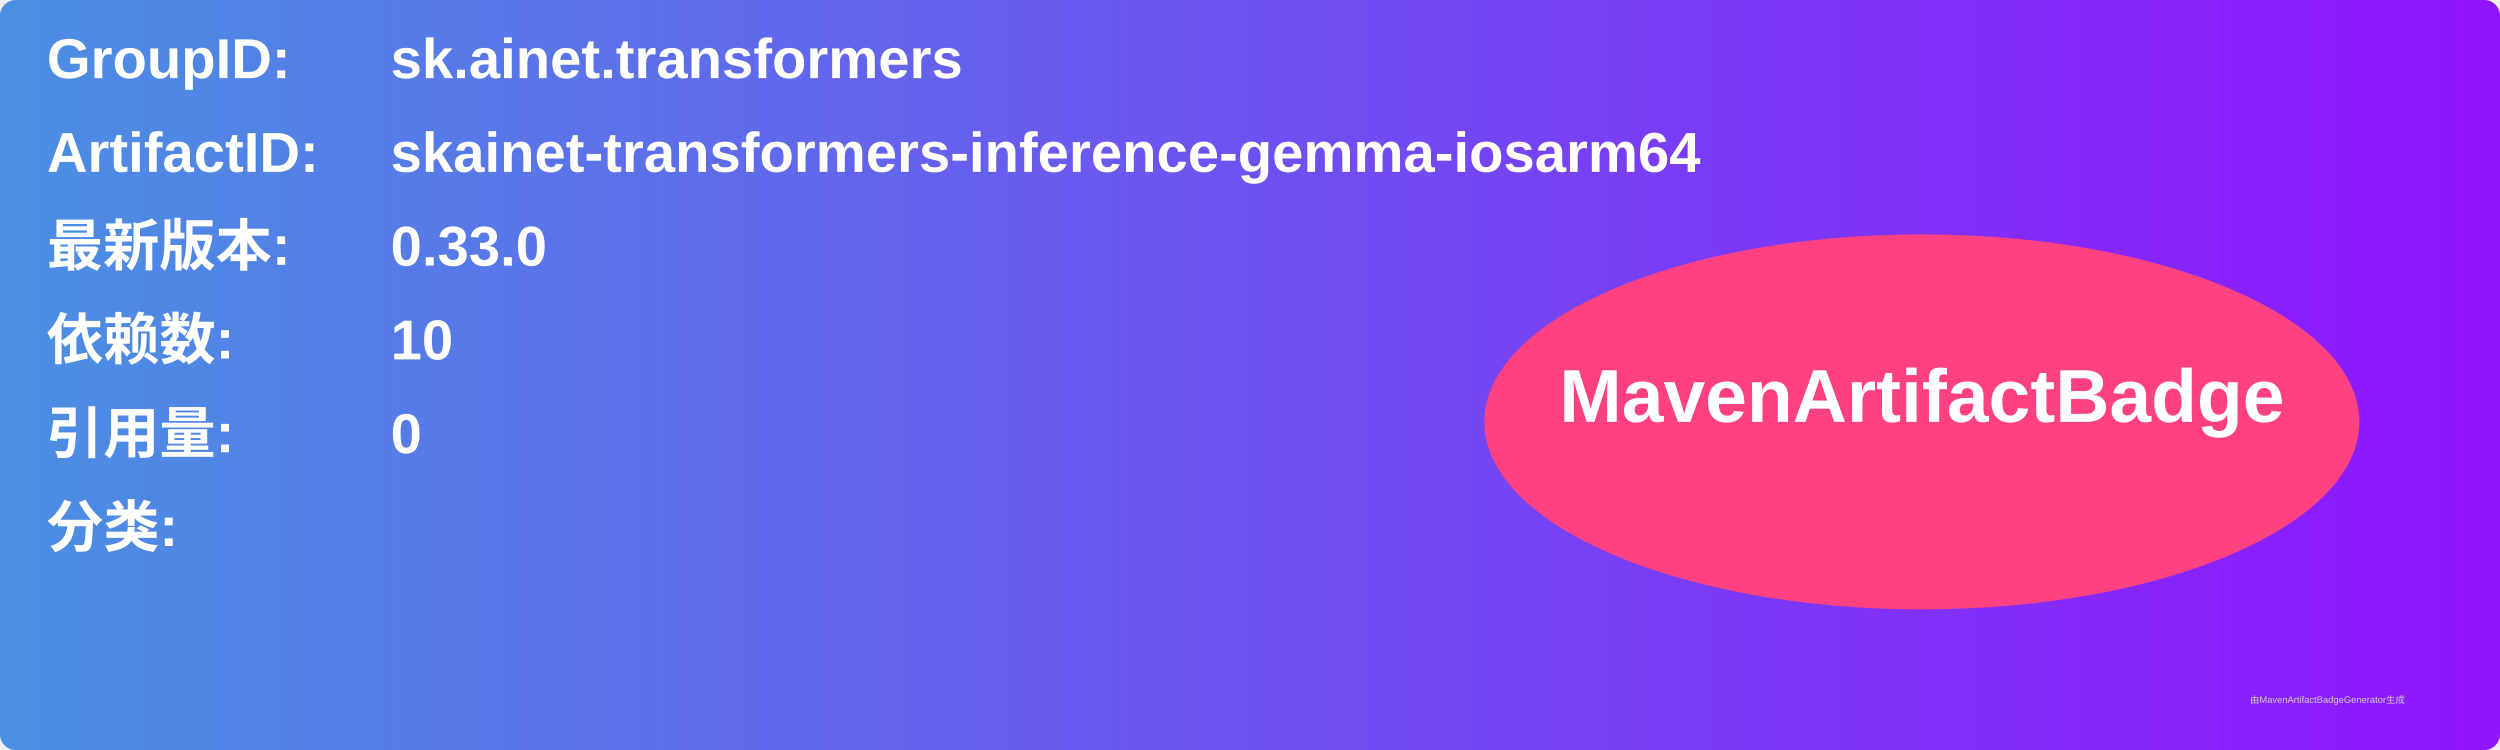
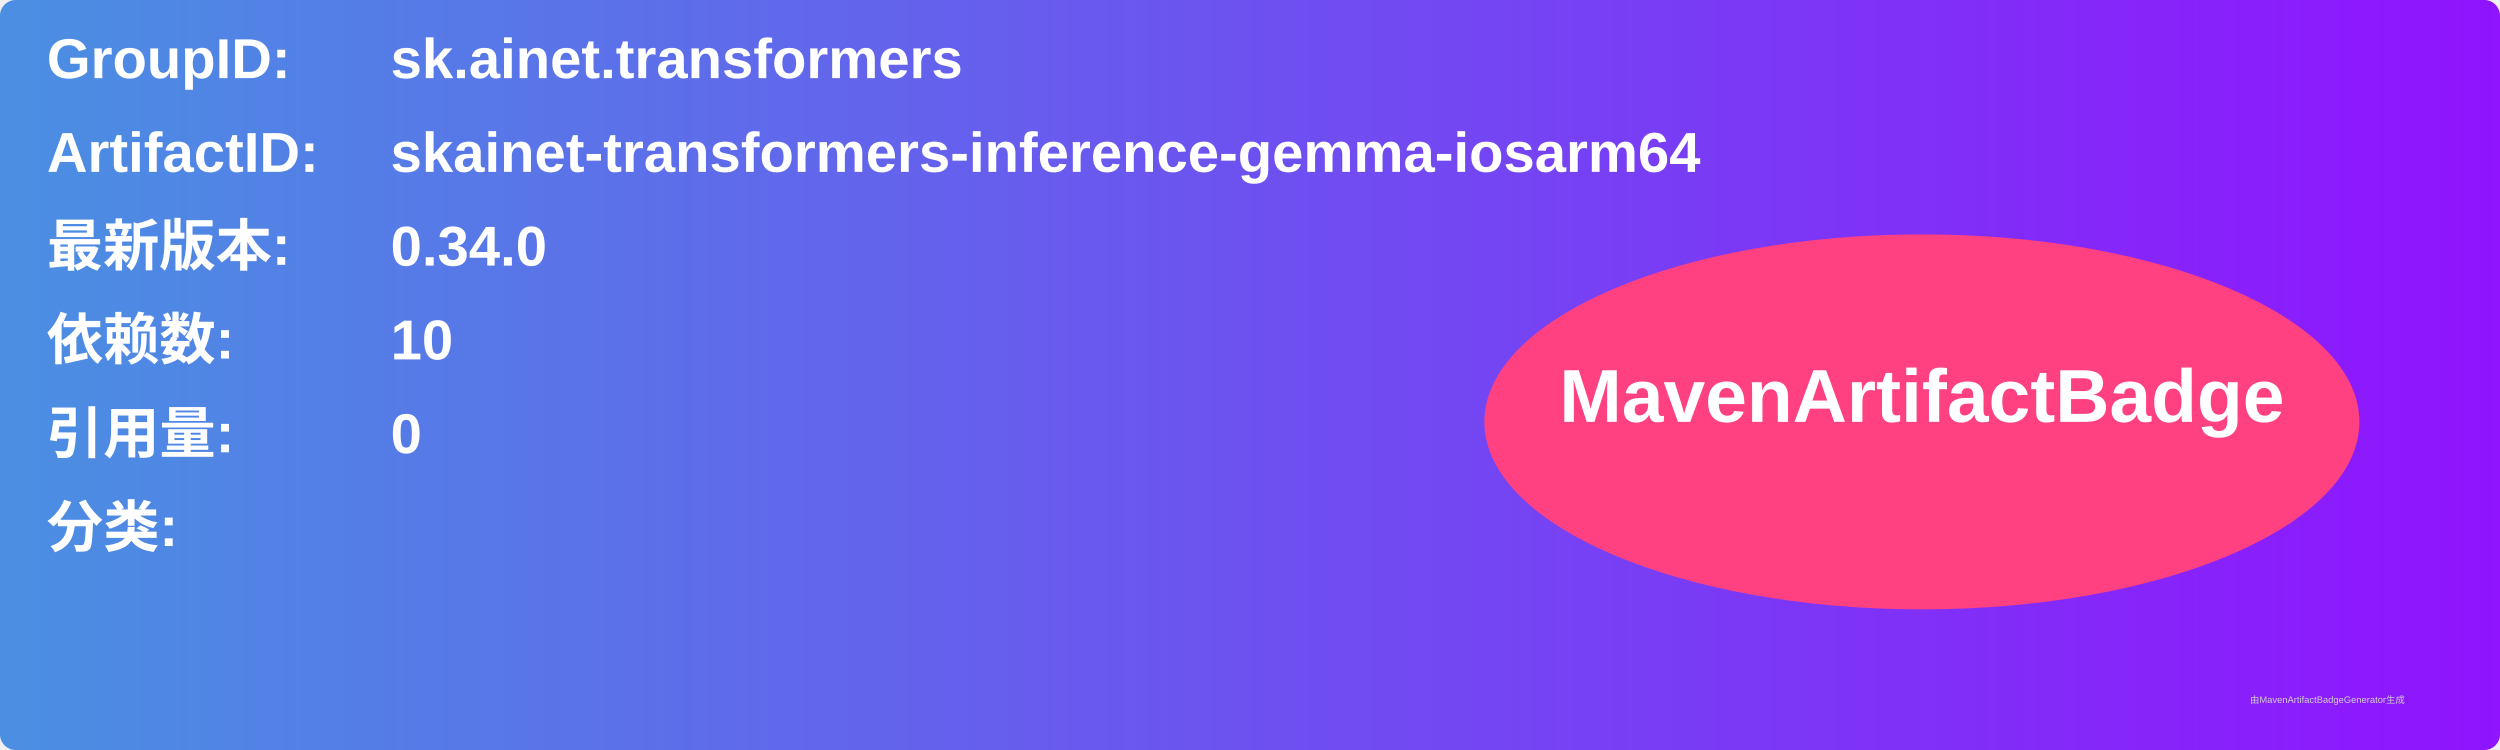
<svg xmlns="http://www.w3.org/2000/svg" width="800" height="240" viewBox="0 0 800 240">
  <linearGradient id="grad" x1="0%" y1="0%" x2="100%" y2="0%">
    <stop offset="0%" stop-color="#4a90e2" />
    <stop offset="100%" stop-color="#9013fe" />
  </linearGradient>
  <rect width="100%" height="100%" rx="5" ry="5" fill="url(#grad)" />
  <g transform="translate(15, 15)">
    <text x="0" y="10" font-family="Arial" font-size="18" fill="white" font-weight="bold" width="260">GroupID:</text>
    <text x="110" y="10" font-family="Arial" font-size="18" fill="white" font-weight="bold" width="460">sk.ainet.transformers</text>
    <text x="0" y="40" font-family="Arial" font-size="18" fill="white" font-weight="bold" width="260">ArtifactID:</text>
    <text x="110" y="40" font-family="Arial" font-size="18" fill="white" font-weight="bold" width="460">skainet-transformers-inference-gemma-iosarm64</text>
    <text x="0" y="70" font-family="Arial" font-size="18" fill="white" font-weight="bold">最新版本:</text>
    <text x="110" y="70" font-family="Arial" font-size="18" fill="white" font-weight="bold">
-       <tspan font-weight="bold">0.33.0</tspan>
+       <tspan font-weight="bold">0.34.0</tspan>
    </text>
    <text x="0" y="100" font-family="Arial" font-size="18" fill="white" font-weight="bold">依赖数: </text>
    <text x="110" y="100" font-family="Arial" font-size="18" fill="white">
      <tspan font-weight="bold">10</tspan>
    </text>
    <text x="0" y="130" font-family="Arial" font-size="18" fill="white" font-weight="bold">引用量: </text>
    <text x="110" y="130" font-family="Arial" font-size="18" fill="white">
      <tspan font-weight="bold">0</tspan>
    </text>
    <text x="0" y="160" font-family="Arial" font-size="18" fill="white" font-weight="bold">分类:</text>
    <text x="10" y="190" font-family="Arial" font-size="10" fill="white">
      <tspan font-weight="bold" />
    </text>
    <ellipse cx="600" cy="120" rx="140" ry="60" fill="#ff4081" />
    <text x="600" y="120" text-anchor="middle" font-family="Arial" font-size="24" fill="white" font-weight="bold">MavenArtifactBadge</text>
  </g>
  <text x="720" y="225" font-family="Arial" font-size="3" fill="#d0d0d0">由MavenArtifactBadgeGenerator生成</text>
</svg>
